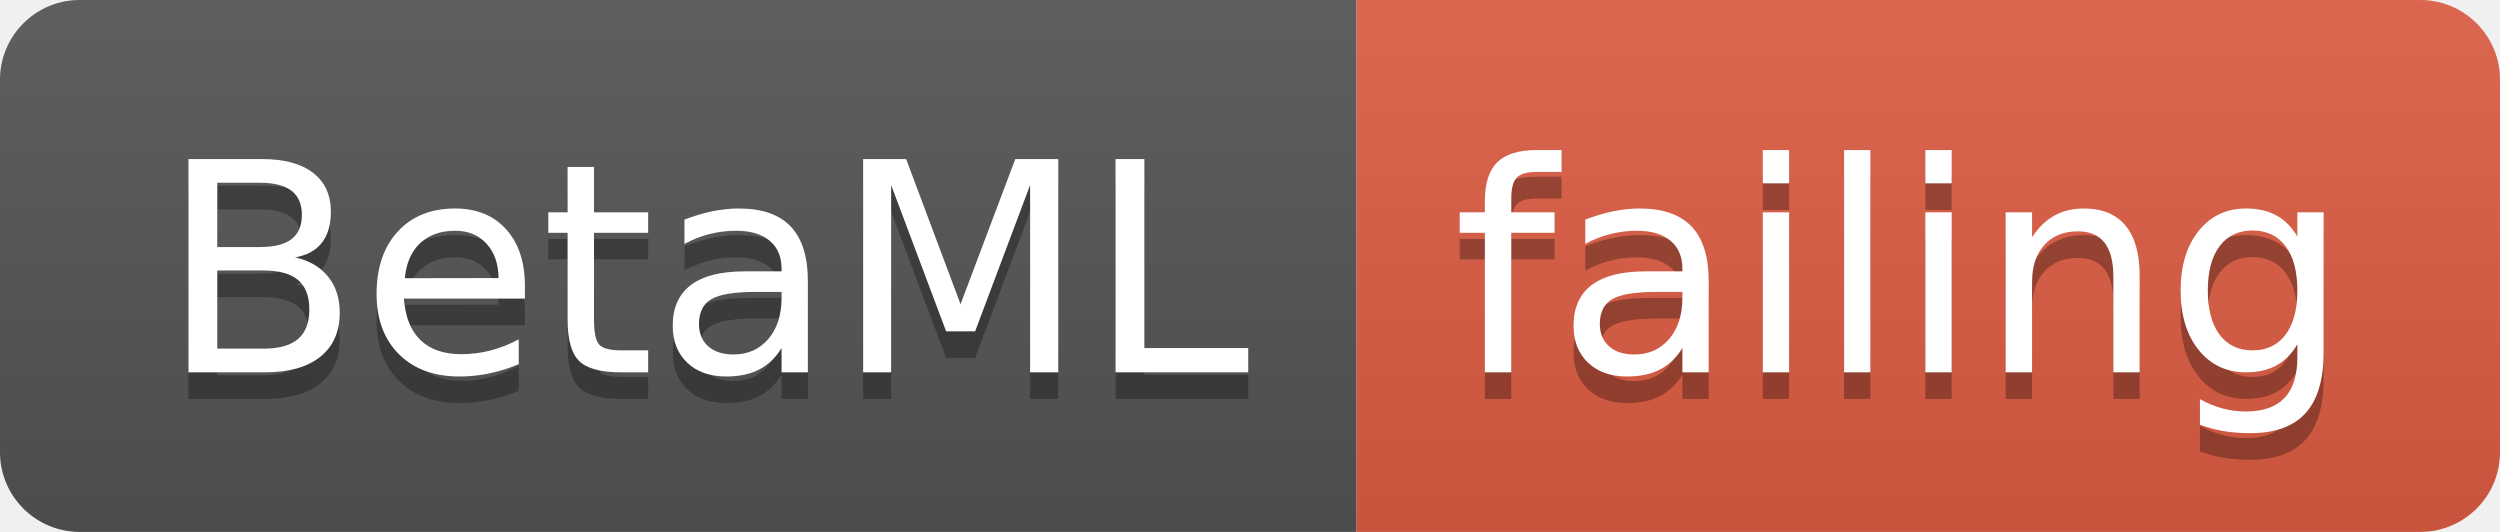
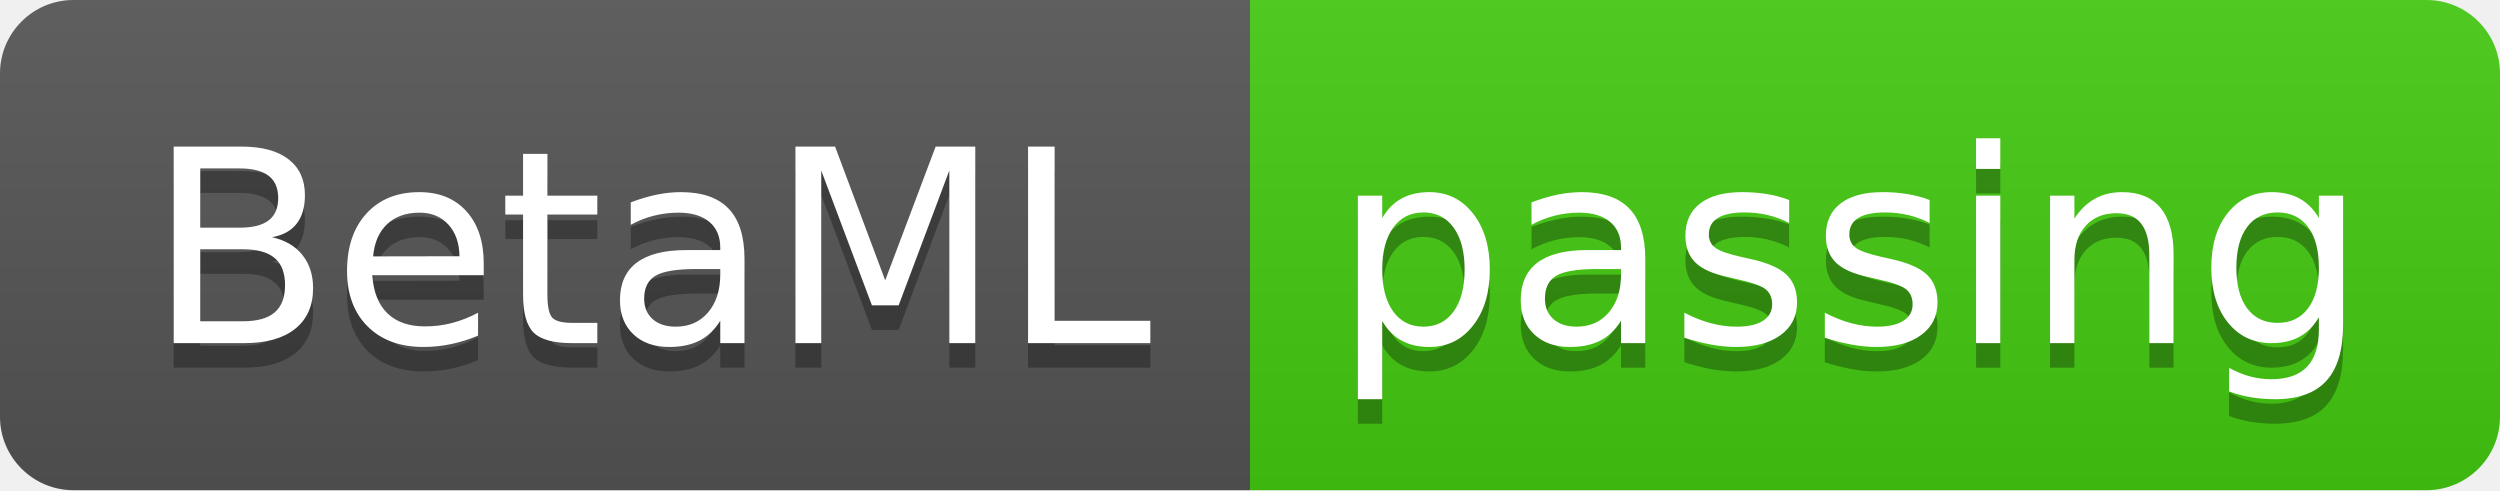
- <svg xmlns="http://www.w3.org/2000/svg" width="94" height="20">
+ <svg xmlns="http://www.w3.org/2000/svg" width="102" height="20">
  <linearGradient id="smooth" x2="0" y2="100%">
    <stop offset="0" stop-color="#bbb" stop-opacity=".1" />
    <stop offset="1" stop-opacity=".1" />
  </linearGradient>
  <clipPath id="round">
-     <rect width="94" height="20" rx="3" fill="#fff" />
+     <rect width="102" height="20" rx="3" fill="#fff" />
  </clipPath>
  <g clip-path="url(#round)">
    <rect width="51" height="20" fill="#555" />
-     <rect x="51" width="43" height="20" fill="#e05d44" />
-     <rect width="94" height="20" fill="url(#smooth)" />
+     <rect x="51" width="51" height="20" fill="#4c1" />
+     <rect width="102" height="20" fill="url(#smooth)" />
  </g>
  <g fill="#fff" text-anchor="middle" font-family="DejaVu Sans,Verdana,Geneva,sans-serif" font-size="110">
    <text x="265" y="150" fill="#010101" fill-opacity=".3" transform="scale(0.1)" textLength="410" lengthAdjust="spacing">BetaML</text>
    <text x="265" y="140" transform="scale(0.1)" textLength="410" lengthAdjust="spacing">BetaML</text>
-     <text x="715" y="150" fill="#010101" fill-opacity=".3" transform="scale(0.1)" textLength="330" lengthAdjust="spacing">failing</text>
-     <text x="715" y="140" transform="scale(0.1)" textLength="330" lengthAdjust="spacing">failing</text>
+     <text x="755" y="150" fill="#010101" fill-opacity=".3" transform="scale(0.1)" textLength="410" lengthAdjust="spacing">passing</text>
+     <text x="755" y="140" transform="scale(0.1)" textLength="410" lengthAdjust="spacing">passing</text>
  </g>
</svg>
